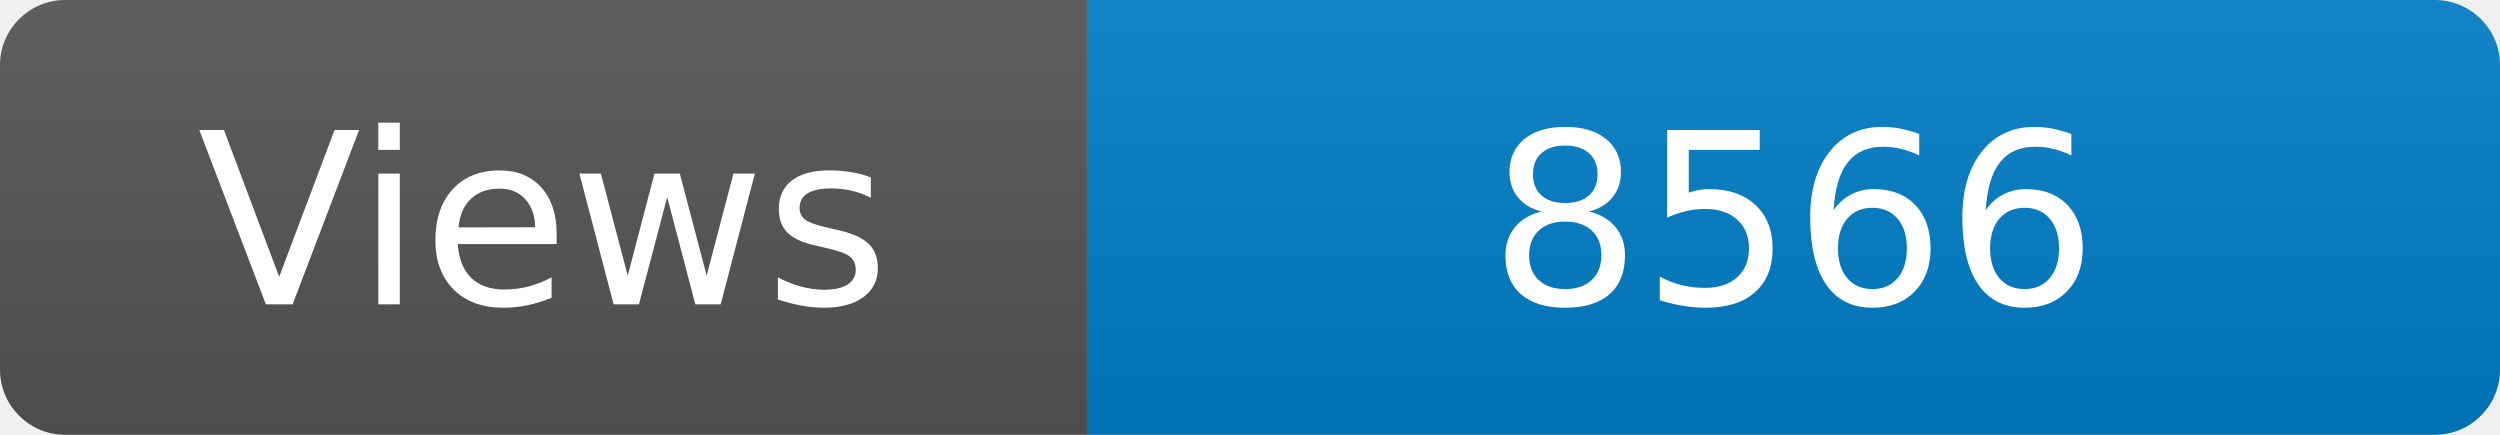
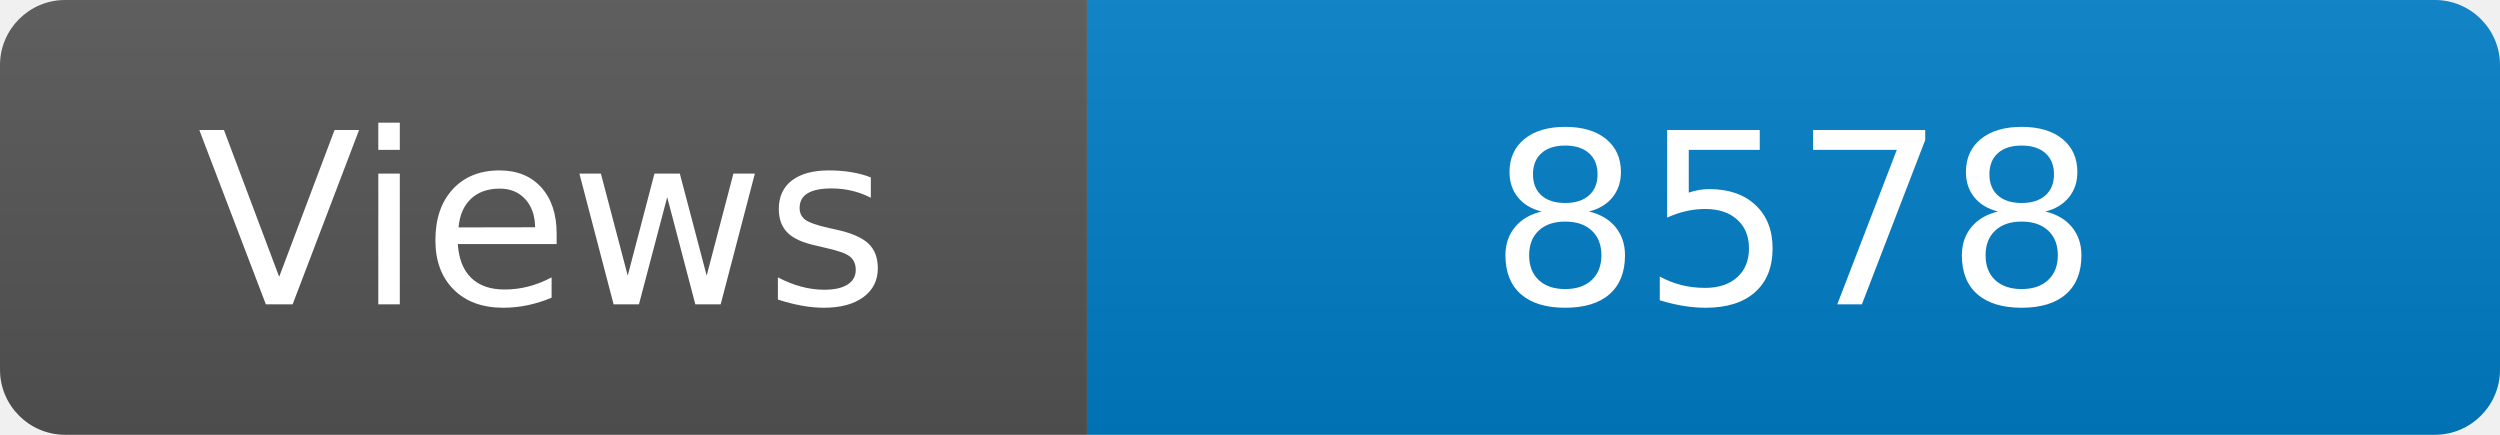
<svg xmlns="http://www.w3.org/2000/svg" width="115" height="20" role="img" aria-label="Maintained?: yes">
  <linearGradient id="s" x2="0" y2="100%">
    <stop offset="0" stop-color="#bbb" stop-opacity=".1" />
    <stop offset="1" stop-opacity=".1" />
  </linearGradient>
  <clipPath id="r">
    <rect width="115" height="20" rx="3" fill="#fff" />
  </clipPath>
  <g clip-path="url(#r)">
    <rect width="50" height="20" fill="#555" />
    <rect x="50" width="160" height="20" fill="#007ec6" />
    <rect width="115" height="20" fill="url(#s)" />
  </g>
  <g fill="#fff" text-anchor="middle" font-family="Verdana,Geneva,DejaVu Sans,sans-serif" font-size="110">
    <text x="250" y="140" transform="scale(.1)" fill="#fff">Views</text>
-     <text x="825" y="140" transform="scale(.1)" fill="#fff">8566</text>
+     <text x="825" y="140" transform="scale(.1)" fill="#fff">8578</text>
  </g>
</svg>
